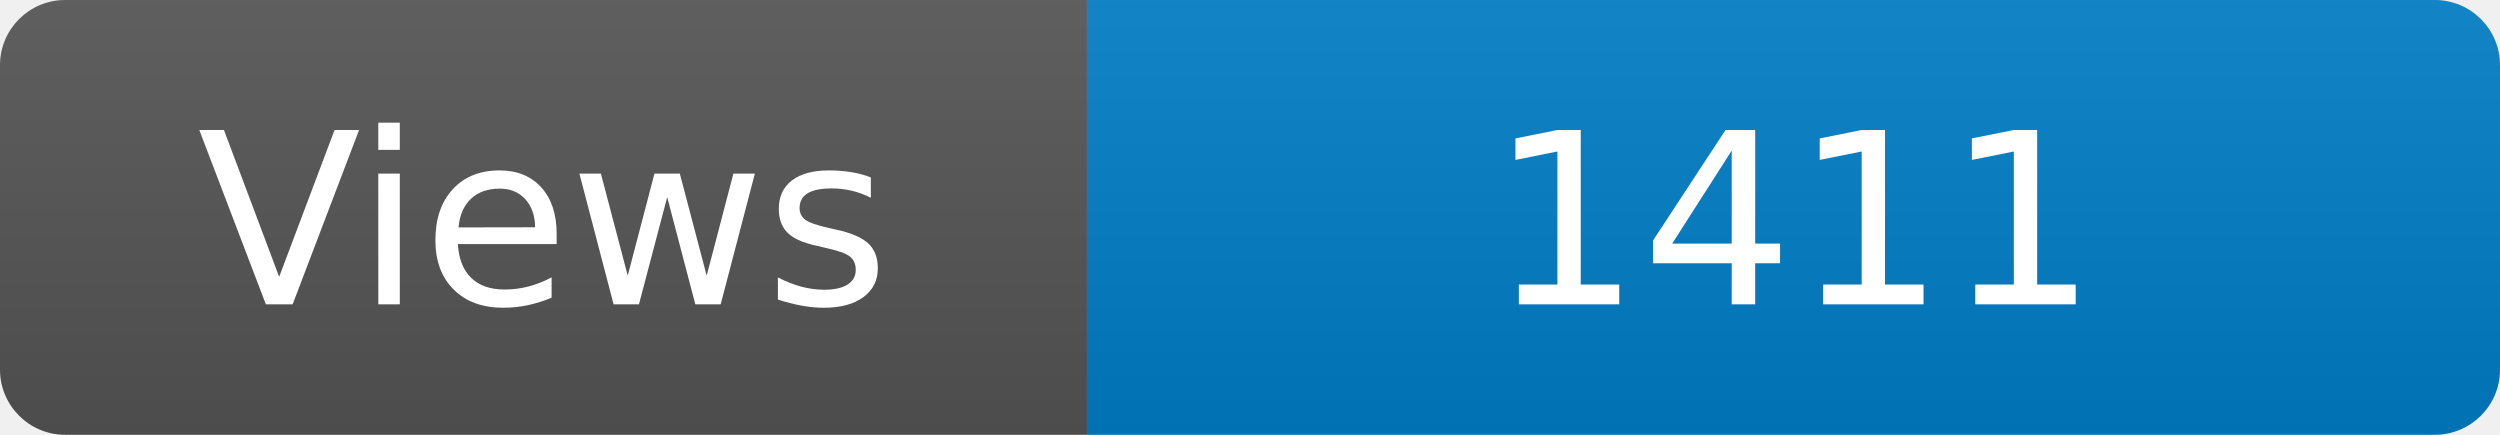
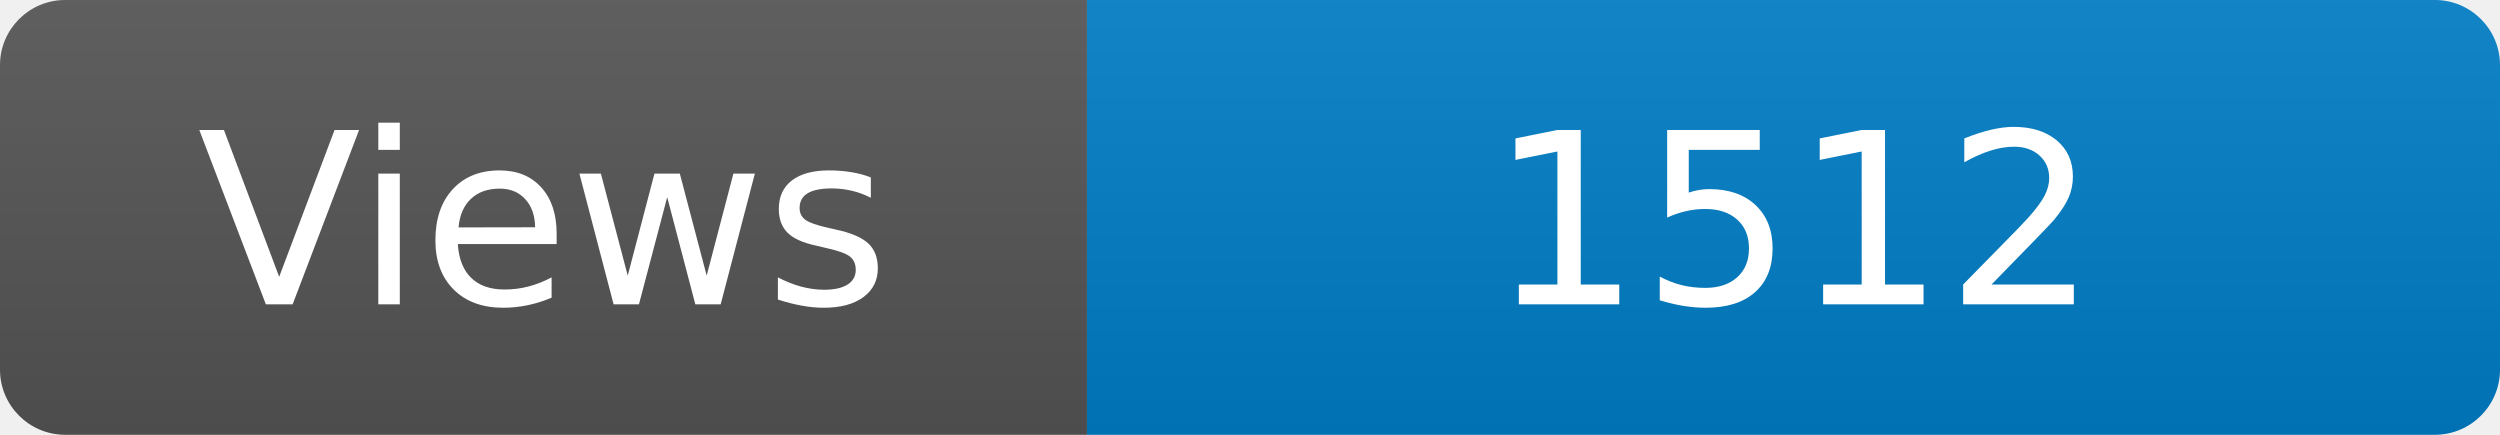
<svg xmlns="http://www.w3.org/2000/svg" width="115" height="20" role="img" aria-label="Maintained?: yes">
  <linearGradient id="s" x2="0" y2="100%">
    <stop offset="0" stop-color="#bbb" stop-opacity=".1" />
    <stop offset="1" stop-opacity=".1" />
  </linearGradient>
  <clipPath id="r">
    <rect width="115" height="20" rx="3" fill="#fff" />
  </clipPath>
  <g clip-path="url(#r)">
    <rect width="50" height="20" fill="#555" />
    <rect x="50" width="160" height="20" fill="#007ec6" />
    <rect width="115" height="20" fill="url(#s)" />
  </g>
  <g fill="#fff" text-anchor="middle" font-family="Verdana,Geneva,DejaVu Sans,sans-serif" font-size="110">
    <text x="250" y="140" transform="scale(.1)" fill="#fff">Views</text>
-     <text x="825" y="140" transform="scale(.1)" fill="#fff">1411</text>
+     <text x="825" y="140" transform="scale(.1)" fill="#fff">1512</text>
  </g>
</svg>
